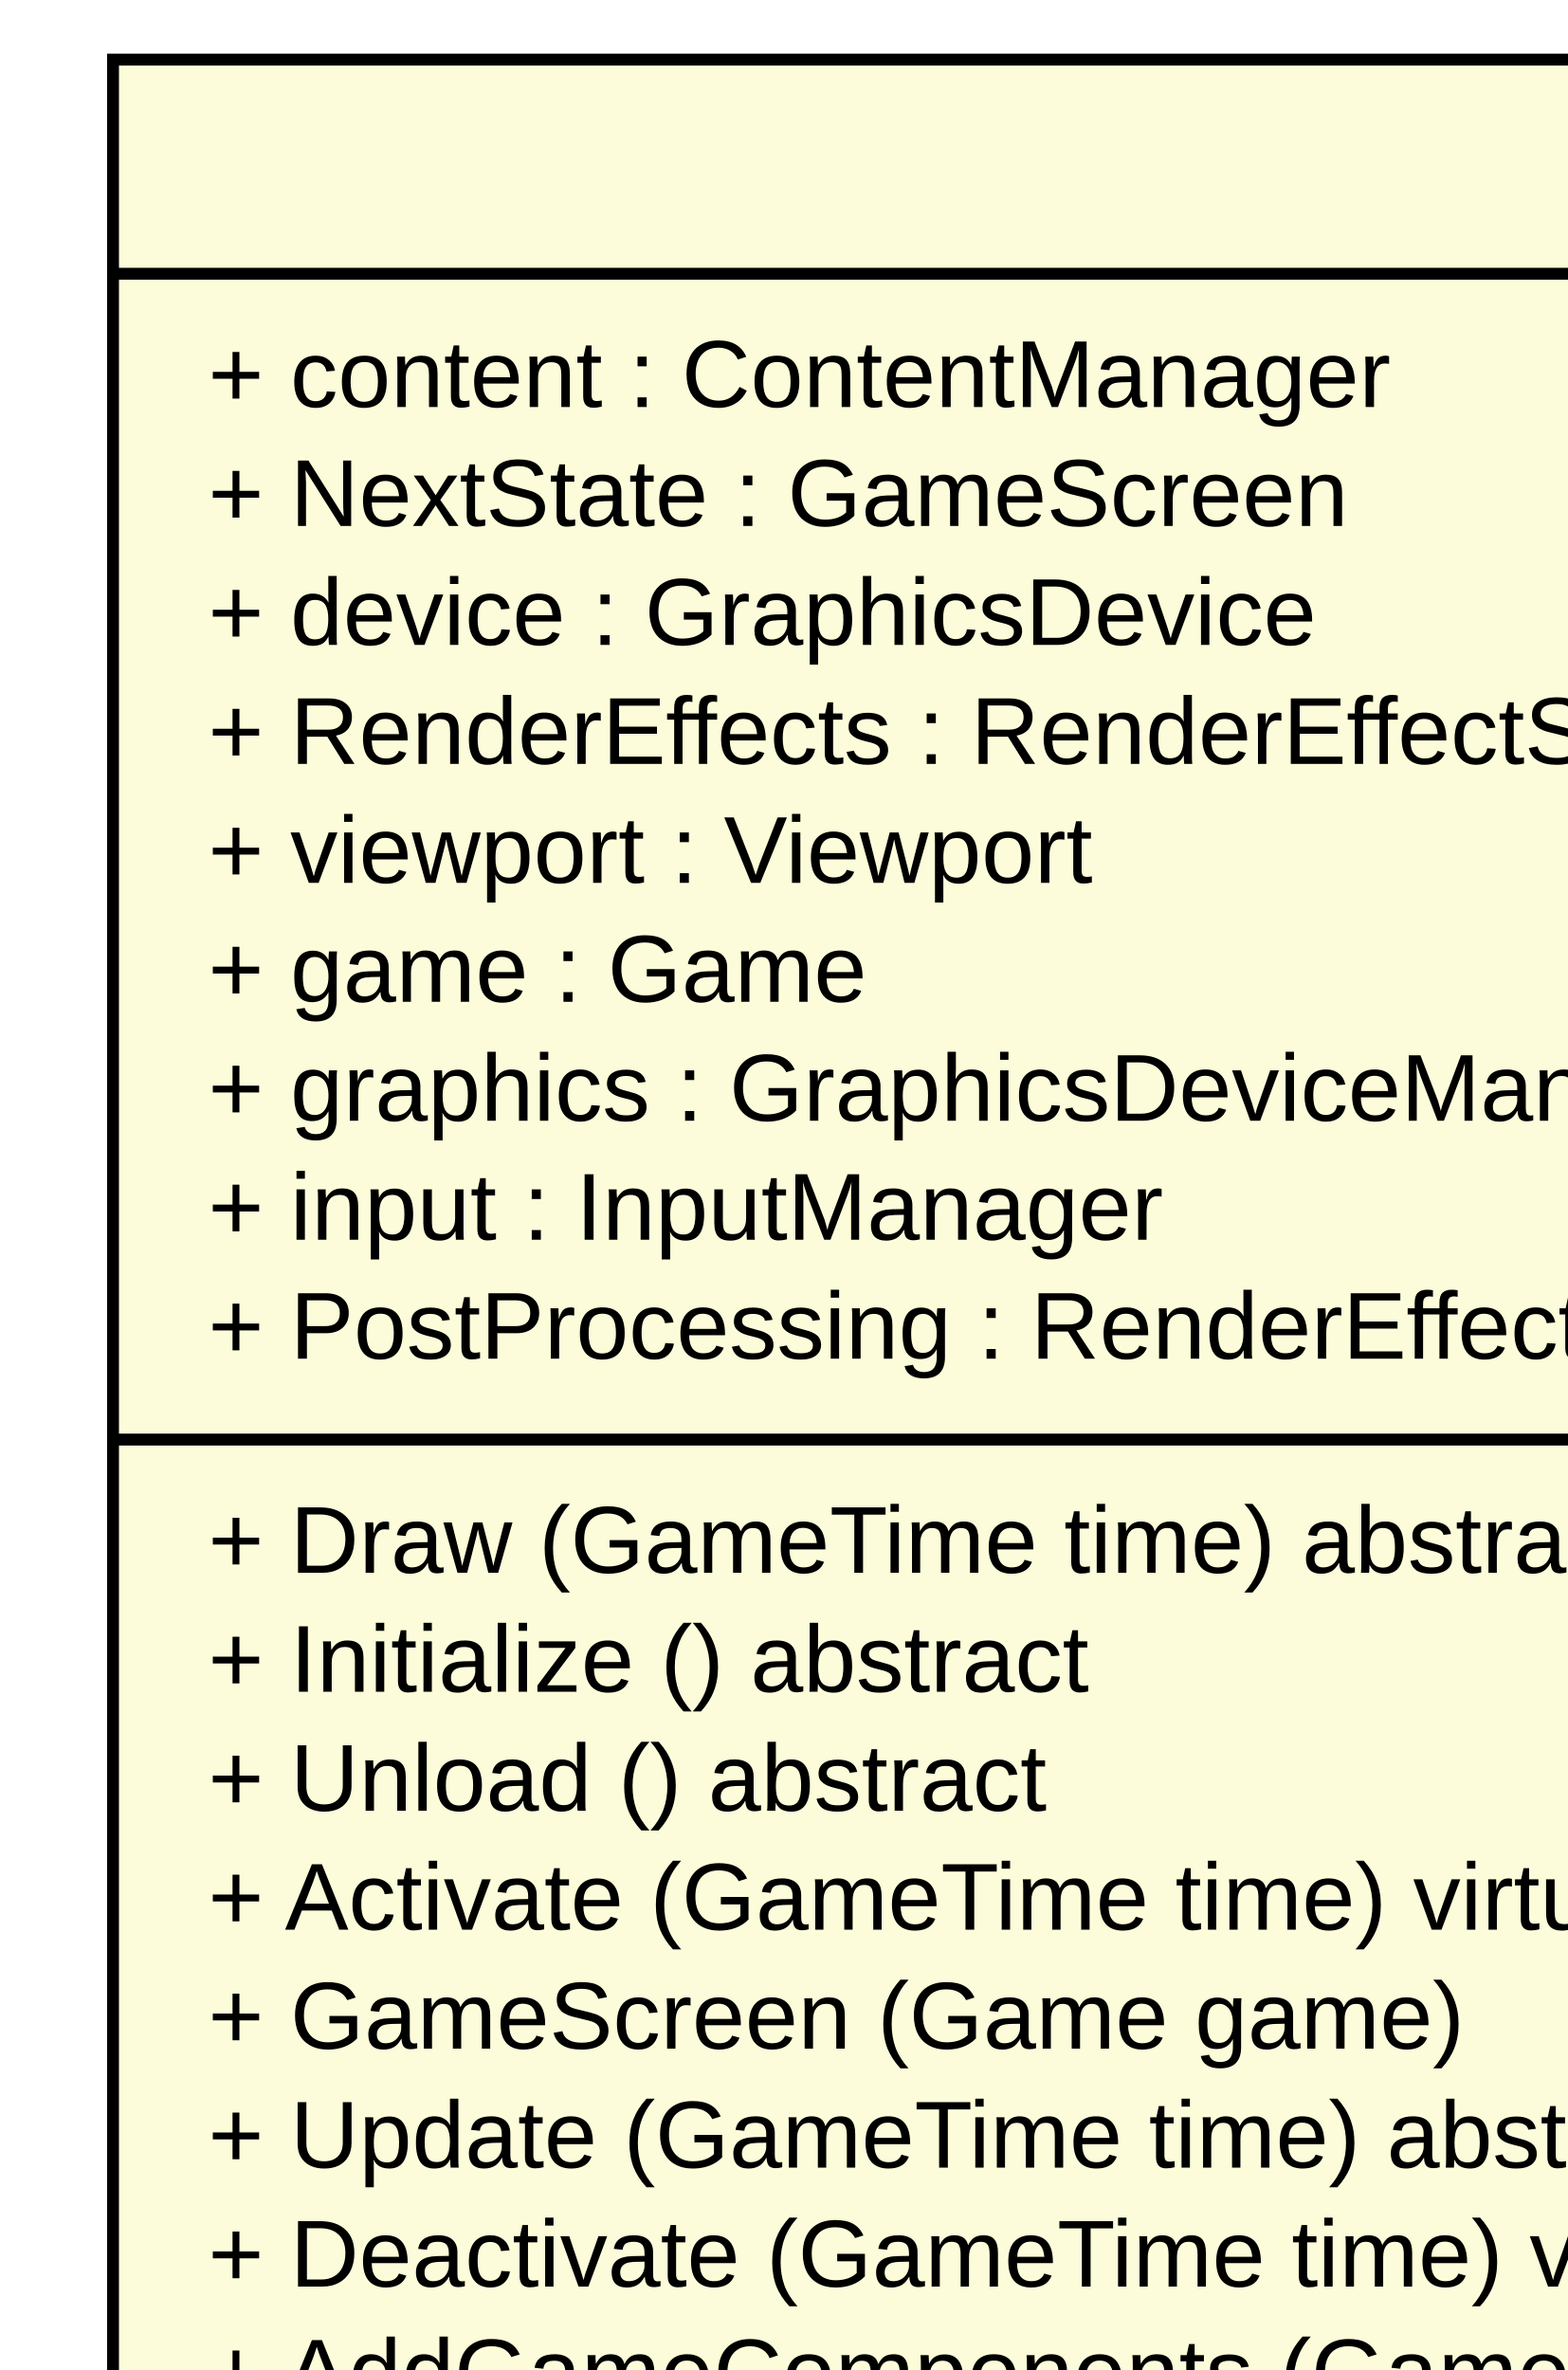
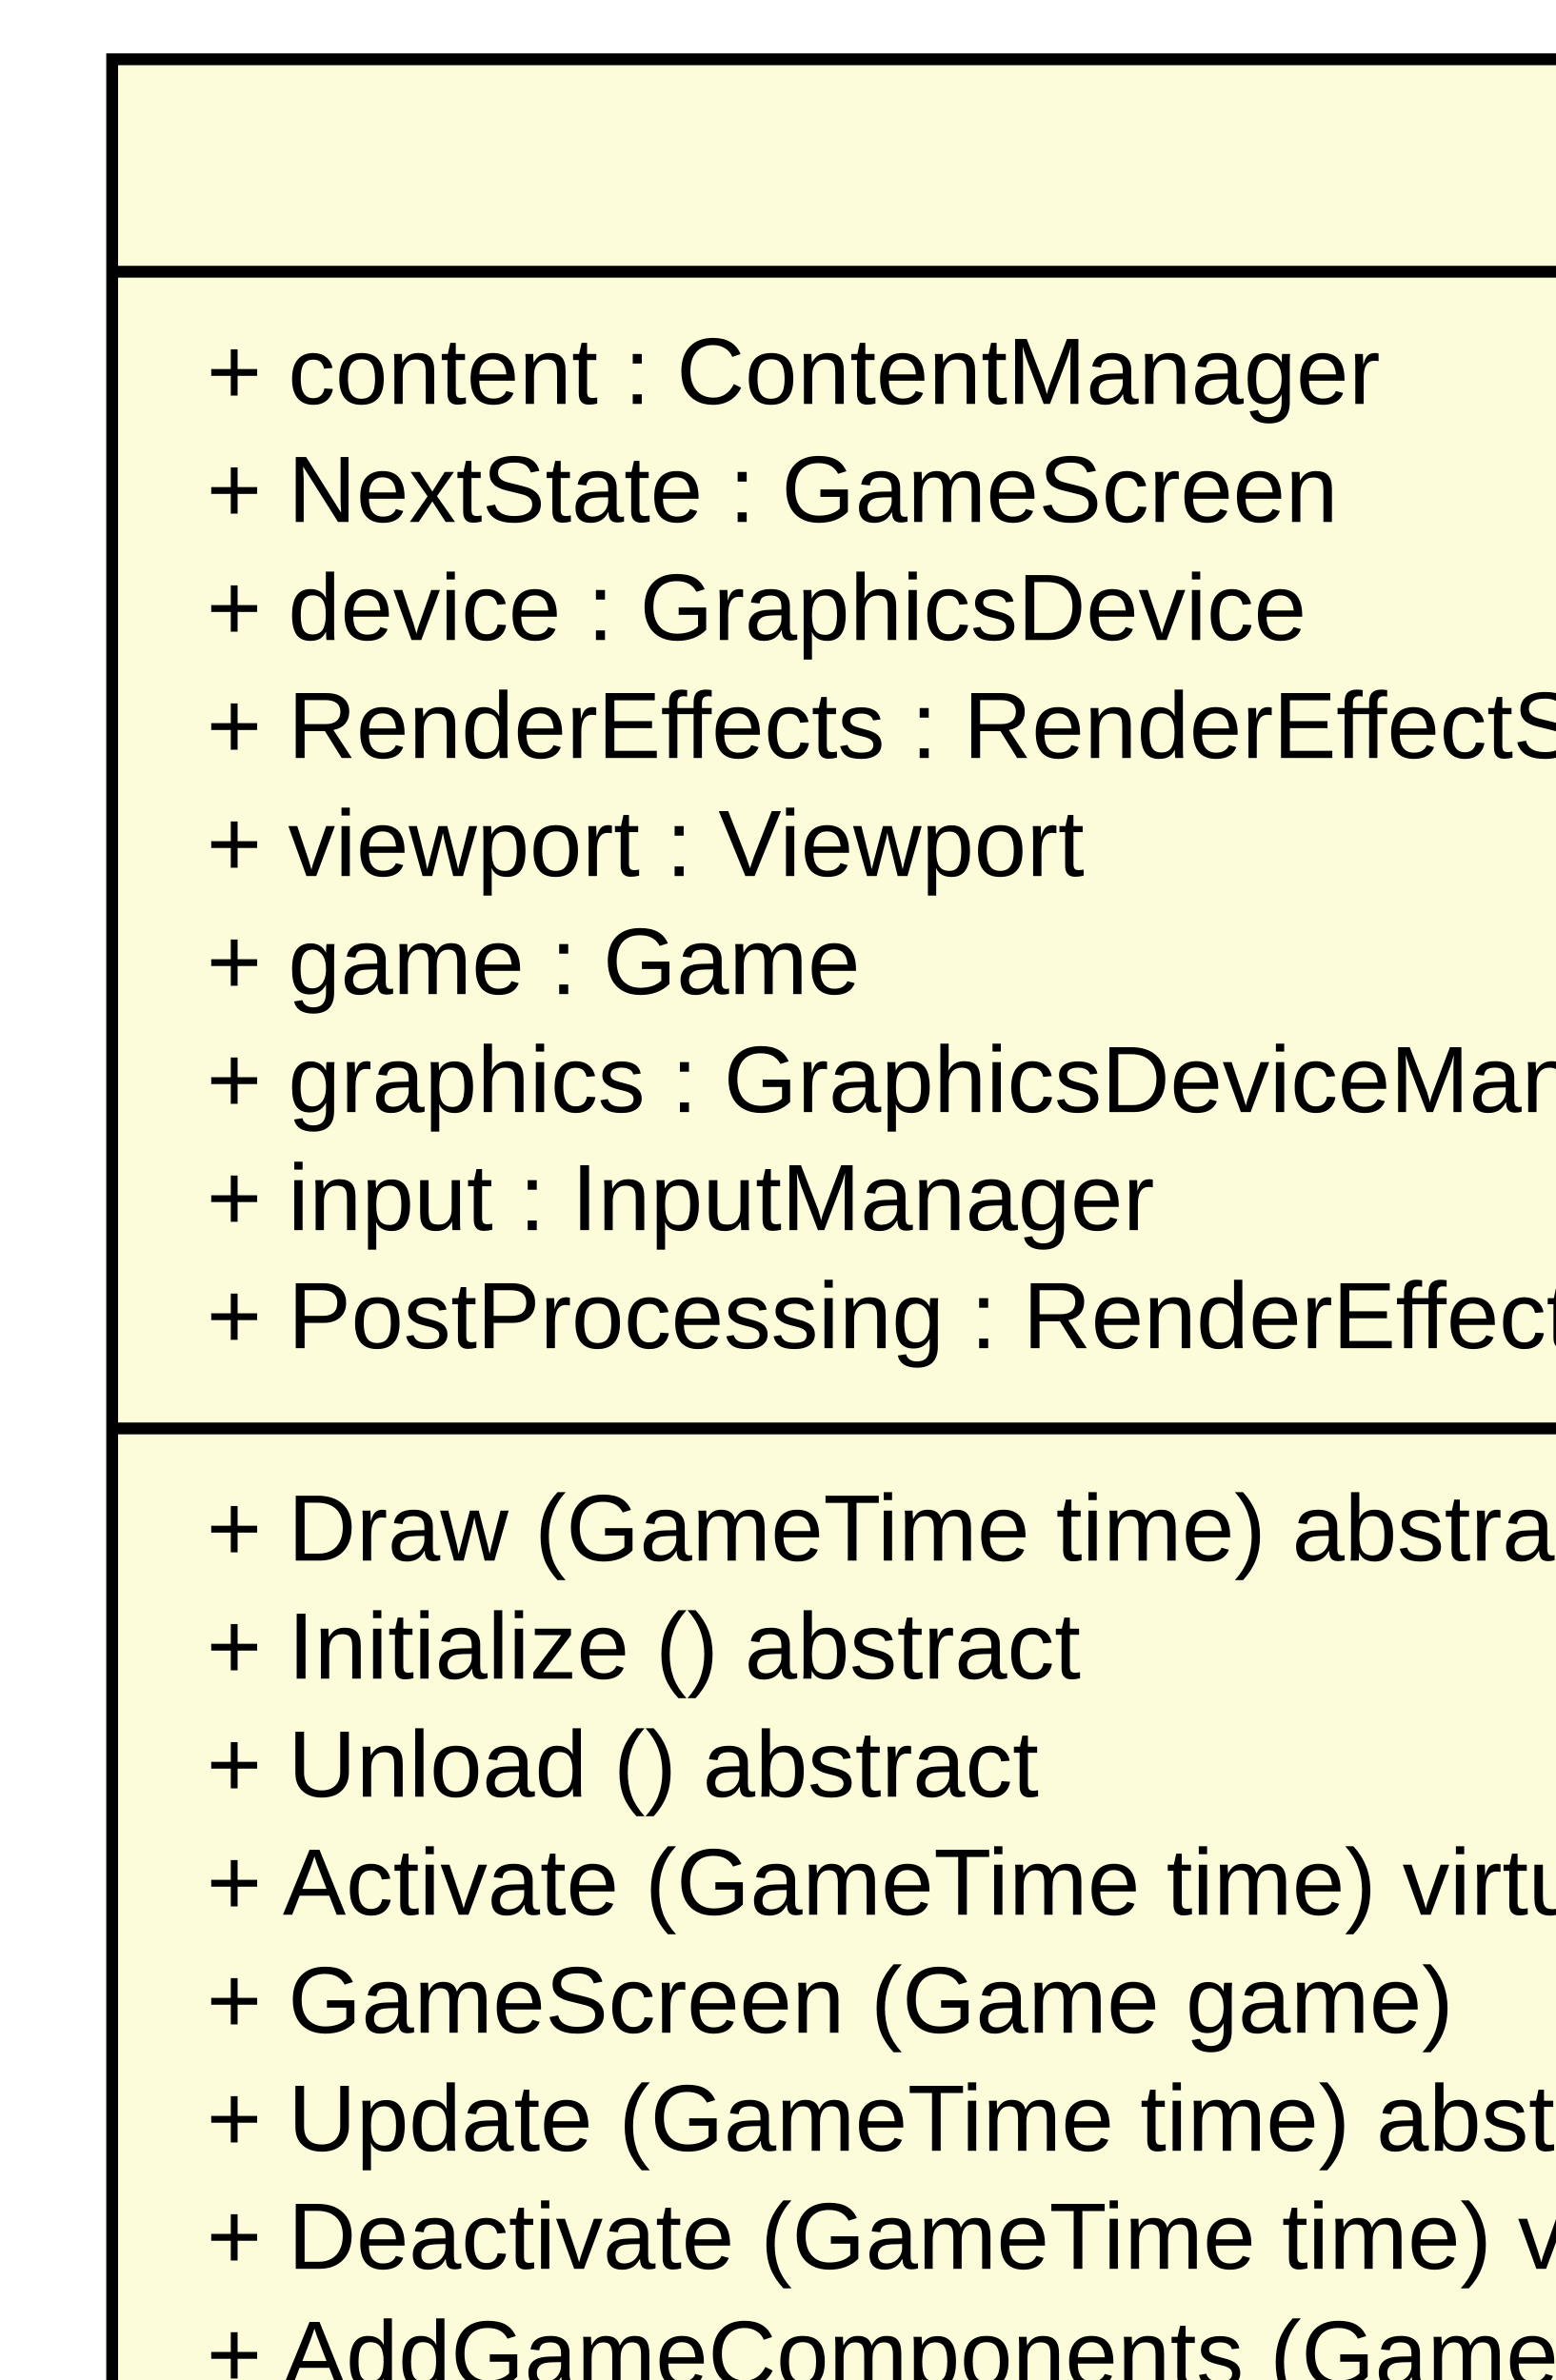
- <svg xmlns="http://www.w3.org/2000/svg" width="2287pt" height="3458pt" viewBox="0.00 0.00 549.00 830.00">
-   <g id="graph1" class="graph" transform="scale(4.16667 4.16667) rotate(0) translate(4 826)">
-     <polygon fill="white" stroke="white" points="-4,5 -4,-826 546,-826 546,5 -4,5" />
+ <svg xmlns="http://www.w3.org/2000/svg" width="2287pt" height="3500pt" viewBox="0.00 0.00 549.00 840.00">
+   <g id="graph1" class="graph" transform="scale(4.16667 4.16667) rotate(0) translate(4 836)">
+     <polygon fill="white" stroke="white" points="-4,5 -4,-836 546,-836 546,5 -4,5" />
    <g id="node1" class="node">
-       <polygon fill="#fcfcda" stroke="black" points="5.5,-607 5.5,-821 360.5,-821 360.5,-607 5.5,-607" />
-       <text text-anchor="middle" x="183" y="-809.8" font-family="Arial" font-size="8.00">GameScreen</text>
-       <polyline fill="none" stroke="black" points="5.5,-803 360.5,-803 " />
-       <text text-anchor="start" x="13.5" y="-791.8" font-family="Arial" font-size="8.00">+ content : ContentManager</text>
-       <text text-anchor="start" x="13.5" y="-781.8" font-family="Arial" font-size="8.00">+ NextState : GameScreen</text>
-       <text text-anchor="start" x="13.5" y="-771.8" font-family="Arial" font-size="8.00">+ device : GraphicsDevice</text>
-       <text text-anchor="start" x="13.5" y="-761.8" font-family="Arial" font-size="8.00">+ RenderEffects : RenderEffectStack</text>
-       <text text-anchor="start" x="13.5" y="-751.8" font-family="Arial" font-size="8.00">+ viewport : Viewport</text>
-       <text text-anchor="start" x="13.5" y="-741.8" font-family="Arial" font-size="8.00">+ game : Game</text>
-       <text text-anchor="start" x="13.5" y="-731.8" font-family="Arial" font-size="8.00">+ graphics : GraphicsDeviceManager</text>
-       <text text-anchor="start" x="13.5" y="-721.8" font-family="Arial" font-size="8.00">+ input : InputManager</text>
-       <text text-anchor="start" x="13.5" y="-711.8" font-family="Arial" font-size="8.00">+ PostProcessing : RenderEffect</text>
-       <polyline fill="none" stroke="black" points="5.5,-705 360.5,-705 " />
-       <text text-anchor="start" x="13.5" y="-693.8" font-family="Arial" font-size="8.00">+ Draw (GameTime time) abstract</text>
-       <text text-anchor="start" x="13.5" y="-683.8" font-family="Arial" font-size="8.00">+ Initialize () abstract</text>
-       <text text-anchor="start" x="13.5" y="-673.8" font-family="Arial" font-size="8.00">+ Unload () abstract</text>
-       <text text-anchor="start" x="13.5" y="-663.8" font-family="Arial" font-size="8.00">+ Activate (GameTime time) virtual</text>
-       <text text-anchor="start" x="13.5" y="-653.8" font-family="Arial" font-size="8.00">+ GameScreen (Game game)</text>
-       <text text-anchor="start" x="13.5" y="-643.8" font-family="Arial" font-size="8.00">+ Update (GameTime time) abstract</text>
-       <text text-anchor="start" x="13.5" y="-633.8" font-family="Arial" font-size="8.00">+ Deactivate (GameTime time) virtual</text>
-       <text text-anchor="start" x="13.5" y="-623.8" font-family="Arial" font-size="8.00">+ AddGameComponents (GameTime time, params IGameScreenComponent[] components)</text>
-       <text text-anchor="start" x="13.5" y="-613.8" font-family="Arial" font-size="8.00">+ RemoveGameComponents (GameTime time, params IGameScreenComponent[] components)</text>
+       <polygon fill="#fcfcda" stroke="black" points="5.5,-617 5.5,-831 360.5,-831 360.5,-617 5.5,-617" />
+       <text text-anchor="middle" x="183" y="-819.8" font-family="Arial" font-size="8.00">GameScreen</text>
+       <polyline fill="none" stroke="black" points="5.5,-813 360.5,-813 " />
+       <text text-anchor="start" x="13.5" y="-801.8" font-family="Arial" font-size="8.00">+ content : ContentManager</text>
+       <text text-anchor="start" x="13.5" y="-791.8" font-family="Arial" font-size="8.00">+ NextState : GameScreen</text>
+       <text text-anchor="start" x="13.5" y="-781.8" font-family="Arial" font-size="8.00">+ device : GraphicsDevice</text>
+       <text text-anchor="start" x="13.5" y="-771.8" font-family="Arial" font-size="8.00">+ RenderEffects : RenderEffectStack</text>
+       <text text-anchor="start" x="13.5" y="-761.8" font-family="Arial" font-size="8.00">+ viewport : Viewport</text>
+       <text text-anchor="start" x="13.5" y="-751.8" font-family="Arial" font-size="8.00">+ game : Game</text>
+       <text text-anchor="start" x="13.5" y="-741.8" font-family="Arial" font-size="8.00">+ graphics : GraphicsDeviceManager</text>
+       <text text-anchor="start" x="13.5" y="-731.8" font-family="Arial" font-size="8.00">+ input : InputManager</text>
+       <text text-anchor="start" x="13.5" y="-721.8" font-family="Arial" font-size="8.00">+ PostProcessing : RenderEffect</text>
+       <polyline fill="none" stroke="black" points="5.5,-715 360.5,-715 " />
+       <text text-anchor="start" x="13.5" y="-703.8" font-family="Arial" font-size="8.00">+ Draw (GameTime time) abstract</text>
+       <text text-anchor="start" x="13.5" y="-693.8" font-family="Arial" font-size="8.00">+ Initialize () abstract</text>
+       <text text-anchor="start" x="13.5" y="-683.8" font-family="Arial" font-size="8.00">+ Unload () abstract</text>
+       <text text-anchor="start" x="13.5" y="-673.8" font-family="Arial" font-size="8.00">+ Activate (GameTime time) virtual</text>
+       <text text-anchor="start" x="13.5" y="-663.8" font-family="Arial" font-size="8.00">+ GameScreen (Game game)</text>
+       <text text-anchor="start" x="13.5" y="-653.8" font-family="Arial" font-size="8.00">+ Update (GameTime time) abstract</text>
+       <text text-anchor="start" x="13.5" y="-643.8" font-family="Arial" font-size="8.00">+ Deactivate (GameTime time) virtual</text>
+       <text text-anchor="start" x="13.5" y="-633.8" font-family="Arial" font-size="8.00">+ AddGameComponents (GameTime time, params IGameScreenComponent[] components)</text>
+       <text text-anchor="start" x="13.5" y="-623.8" font-family="Arial" font-size="8.00">+ RemoveGameComponents (GameTime time, params IGameScreenComponent[] components)</text>
    </g>
    <g id="node2" class="node">
-       <polygon fill="#fcfcda" stroke="black" points="0,-335 0,-569 170,-569 170,-335 0,-335" />
-       <text text-anchor="middle" x="85" y="-557.8" font-family="Arial" font-size="8.00">CreativeModeScreen</text>
-       <polyline fill="none" stroke="black" points="0,-551 170,-551 " />
-       <text text-anchor="start" x="8" y="-539.8" font-family="Arial" font-size="8.00">- dialog : Dialog</text>
-       <text text-anchor="start" x="8" y="-529.8" font-family="Arial" font-size="8.00">- coloring : EdgeColoring</text>
-       <text text-anchor="start" x="8" y="-519.8" font-family="Arial" font-size="8.00">- movement : EdgeMovement</text>
-       <text text-anchor="start" x="8" y="-509.8" font-family="Arial" font-size="8.00">- knotInput : KnotInputHandler</text>
-       <text text-anchor="start" x="8" y="-499.8" font-family="Arial" font-size="8.00">- picker : ModelMousePicker</text>
-       <text text-anchor="start" x="8" y="-489.8" font-family="Arial" font-size="8.00">- renderer : ModelRenderer</text>
-       <text text-anchor="start" x="8" y="-479.8" font-family="Arial" font-size="8.00">- pointer : MousePointer</text>
-       <text text-anchor="start" x="8" y="-469.8" font-family="Arial" font-size="8.00">- overlay : Overlay</text>
-       <text text-anchor="start" x="8" y="-459.8" font-family="Arial" font-size="8.00">- world : World</text>
-       <text text-anchor="start" x="8" y="-449.8" font-family="Arial" font-size="8.00">- knotModified : bool</text>
-       <text text-anchor="start" x="8" y="-439.8" font-family="Arial" font-size="8.00">+ Knot : Knot</text>
-       <text text-anchor="start" x="8" y="-429.8" font-family="Arial" font-size="8.00">- knot : Knot</text>
-       <polyline fill="none" stroke="black" points="0,-423 170,-423 " />
-       <text text-anchor="start" x="8" y="-411.8" font-family="Arial" font-size="8.00">- UpdateInput (GameTime time)</text>
-       <text text-anchor="start" x="8" y="-401.8" font-family="Arial" font-size="8.00">+ CreativeModeScreen (Core.Game game)</text>
-       <text text-anchor="start" x="8" y="-391.8" font-family="Arial" font-size="8.00">+ Activate (GameTime time)</text>
-       <text text-anchor="start" x="8" y="-381.8" font-family="Arial" font-size="8.00">+ Draw (GameTime time)</text>
-       <text text-anchor="start" x="8" y="-371.8" font-family="Arial" font-size="8.00">+ Initialize ()</text>
-       <text text-anchor="start" x="8" y="-361.8" font-family="Arial" font-size="8.00">+ LoadFile (string file)</text>
-       <text text-anchor="start" x="8" y="-351.8" font-family="Arial" font-size="8.00">+ Unload ()</text>
-       <text text-anchor="start" x="8" y="-341.8" font-family="Arial" font-size="8.00">+ Update (GameTime time)</text>
+       <polygon fill="#fcfcda" stroke="black" points="0,-345 0,-579 170,-579 170,-345 0,-345" />
+       <text text-anchor="middle" x="85" y="-567.8" font-family="Arial" font-size="8.00">CreativeModeScreen</text>
+       <polyline fill="none" stroke="black" points="0,-561 170,-561 " />
+       <text text-anchor="start" x="8" y="-549.8" font-family="Arial" font-size="8.00">- dialog : Dialog</text>
+       <text text-anchor="start" x="8" y="-539.8" font-family="Arial" font-size="8.00">- coloring : EdgeColoring</text>
+       <text text-anchor="start" x="8" y="-529.8" font-family="Arial" font-size="8.00">- movement : EdgeMovement</text>
+       <text text-anchor="start" x="8" y="-519.8" font-family="Arial" font-size="8.00">- knotInput : KnotInputHandler</text>
+       <text text-anchor="start" x="8" y="-509.8" font-family="Arial" font-size="8.00">- picker : ModelMousePicker</text>
+       <text text-anchor="start" x="8" y="-499.8" font-family="Arial" font-size="8.00">- renderer : ModelRenderer</text>
+       <text text-anchor="start" x="8" y="-489.8" font-family="Arial" font-size="8.00">- pointer : MousePointer</text>
+       <text text-anchor="start" x="8" y="-479.8" font-family="Arial" font-size="8.00">- overlay : Overlay</text>
+       <text text-anchor="start" x="8" y="-469.8" font-family="Arial" font-size="8.00">- world : World</text>
+       <text text-anchor="start" x="8" y="-459.8" font-family="Arial" font-size="8.00">- knotModified : bool</text>
+       <text text-anchor="start" x="8" y="-449.8" font-family="Arial" font-size="8.00">+ Knot : Knot</text>
+       <text text-anchor="start" x="8" y="-439.8" font-family="Arial" font-size="8.00">- knot : Knot</text>
+       <polyline fill="none" stroke="black" points="0,-433 170,-433 " />
+       <text text-anchor="start" x="8" y="-421.8" font-family="Arial" font-size="8.00">- UpdateInput (GameTime time)</text>
+       <text text-anchor="start" x="8" y="-411.8" font-family="Arial" font-size="8.00">+ CreativeModeScreen (Core.Game game)</text>
+       <text text-anchor="start" x="8" y="-401.8" font-family="Arial" font-size="8.00">+ Activate (GameTime time)</text>
+       <text text-anchor="start" x="8" y="-391.8" font-family="Arial" font-size="8.00">+ Draw (GameTime time)</text>
+       <text text-anchor="start" x="8" y="-381.8" font-family="Arial" font-size="8.00">+ Initialize ()</text>
+       <text text-anchor="start" x="8" y="-371.8" font-family="Arial" font-size="8.00">+ LoadFile (string file)</text>
+       <text text-anchor="start" x="8" y="-361.8" font-family="Arial" font-size="8.00">+ Unload ()</text>
+       <text text-anchor="start" x="8" y="-351.8" font-family="Arial" font-size="8.00">+ Update (GameTime time)</text>
    </g>
    <g id="edge2" class="edge">
-       <path fill="none" stroke="midnightblue" d="M139.281,-597.12C135.835,-587.907 132.354,-578.6 128.907,-569.384" />
-       <polygon fill="none" stroke="midnightblue" points="136.075,-598.539 142.857,-606.679 142.632,-596.086 136.075,-598.539" />
+       <path fill="none" stroke="midnightblue" d="M139.281,-607.12C135.835,-597.907 132.354,-588.6 128.907,-579.384" />
+       <polygon fill="none" stroke="midnightblue" points="136.075,-608.539 142.857,-616.679 142.632,-606.086 136.075,-608.539" />
    </g>
    <g id="node3" class="node">
-       <polygon fill="#fcfcda" stroke="black" points="188,-360 188,-544 376,-544 376,-360 188,-360" />
-       <text text-anchor="middle" x="282" y="-532.8" font-family="Arial" font-size="8.00">MenuScreen</text>
-       <polyline fill="none" stroke="black" points="188,-526 376,-526 " />
-       <text text-anchor="start" x="196" y="-514.8" font-family="Arial" font-size="8.00">- backColor : Color</text>
-       <text text-anchor="start" x="196" y="-504.8" font-family="Arial" font-size="8.00">- pointer : MousePointer</text>
-       <text text-anchor="start" x="196" y="-494.8" font-family="Arial" font-size="8.00"># LinePoints : List&lt;Vector2&gt;</text>
-       <text text-anchor="start" x="196" y="-484.8" font-family="Arial" font-size="8.00"># LineWidth : int</text>
-       <text text-anchor="start" x="196" y="-474.8" font-family="Arial" font-size="8.00">- spriteBatch : SpriteBatch</text>
-       <polyline fill="none" stroke="black" points="188,-468 376,-468 " />
-       <text text-anchor="start" x="196" y="-456.8" font-family="Arial" font-size="8.00">+ MenuScreen (Core.Game game)</text>
-       <text text-anchor="start" x="196" y="-446.8" font-family="Arial" font-size="8.00">+ Activate (GameTime time)</text>
-       <text text-anchor="start" x="196" y="-436.8" font-family="Arial" font-size="8.00">+ Draw (GameTime time)</text>
-       <text text-anchor="start" x="196" y="-426.8" font-family="Arial" font-size="8.00"># BackgroundColor (ItemState itemState) : Color</text>
-       <text text-anchor="start" x="196" y="-416.8" font-family="Arial" font-size="8.00"># ForegroundColor (ItemState itemState) : Color</text>
-       <text text-anchor="start" x="196" y="-406.8" font-family="Arial" font-size="8.00">+ DrawMenu (GameTime time) abstract</text>
-       <text text-anchor="start" x="196" y="-396.8" font-family="Arial" font-size="8.00">+ UpdateMenu (GameTime time) abstract</text>
-       <text text-anchor="start" x="196" y="-386.8" font-family="Arial" font-size="8.00">+ Initialize ()</text>
-       <text text-anchor="start" x="196" y="-376.8" font-family="Arial" font-size="8.00">+ Unload ()</text>
-       <text text-anchor="start" x="196" y="-366.8" font-family="Arial" font-size="8.00">+ Update (GameTime time)</text>
+       <polygon fill="#fcfcda" stroke="black" points="188,-370 188,-554 376,-554 376,-370 188,-370" />
+       <text text-anchor="middle" x="282" y="-542.8" font-family="Arial" font-size="8.00">MenuScreen</text>
+       <polyline fill="none" stroke="black" points="188,-536 376,-536 " />
+       <text text-anchor="start" x="196" y="-524.8" font-family="Arial" font-size="8.00">- backColor : Color</text>
+       <text text-anchor="start" x="196" y="-514.8" font-family="Arial" font-size="8.00">- pointer : MousePointer</text>
+       <text text-anchor="start" x="196" y="-504.8" font-family="Arial" font-size="8.00"># LinePoints : List&lt;Vector2&gt;</text>
+       <text text-anchor="start" x="196" y="-494.8" font-family="Arial" font-size="8.00"># LineWidth : int</text>
+       <text text-anchor="start" x="196" y="-484.8" font-family="Arial" font-size="8.00">- spriteBatch : SpriteBatch</text>
+       <polyline fill="none" stroke="black" points="188,-478 376,-478 " />
+       <text text-anchor="start" x="196" y="-466.8" font-family="Arial" font-size="8.00">+ MenuScreen (Core.Game game)</text>
+       <text text-anchor="start" x="196" y="-456.8" font-family="Arial" font-size="8.00">+ Activate (GameTime time)</text>
+       <text text-anchor="start" x="196" y="-446.8" font-family="Arial" font-size="8.00">+ Draw (GameTime time)</text>
+       <text text-anchor="start" x="196" y="-436.8" font-family="Arial" font-size="8.00"># BackgroundColor (ItemState itemState) : Color</text>
+       <text text-anchor="start" x="196" y="-426.8" font-family="Arial" font-size="8.00"># ForegroundColor (ItemState itemState) : Color</text>
+       <text text-anchor="start" x="196" y="-416.8" font-family="Arial" font-size="8.00">+ DrawMenu (GameTime time) abstract</text>
+       <text text-anchor="start" x="196" y="-406.8" font-family="Arial" font-size="8.00">+ UpdateMenu (GameTime time) abstract</text>
+       <text text-anchor="start" x="196" y="-396.8" font-family="Arial" font-size="8.00">+ Initialize ()</text>
+       <text text-anchor="start" x="196" y="-386.8" font-family="Arial" font-size="8.00">+ Unload ()</text>
+       <text text-anchor="start" x="196" y="-376.8" font-family="Arial" font-size="8.00">+ Update (GameTime time)</text>
    </g>
    <g id="edge4" class="edge">
-       <path fill="none" stroke="midnightblue" d="M227.252,-596.889C233.94,-579.19 240.757,-561.148 247.208,-544.076" />
-       <polygon fill="none" stroke="midnightblue" points="223.813,-596.087 223.553,-606.679 230.362,-598.561 223.813,-596.087" />
+       <path fill="none" stroke="midnightblue" d="M227.252,-606.889C233.94,-589.19 240.757,-571.148 247.208,-554.076" />
+       <polygon fill="none" stroke="midnightblue" points="223.813,-606.087 223.553,-616.679 230.362,-608.561 223.813,-606.087" />
    </g>
    <g id="node4" class="node">
-       <polygon fill="#fcfcda" stroke="black" points="45.5,-168 45.5,-282 176.5,-282 176.5,-168 45.5,-168" />
-       <text text-anchor="middle" x="111" y="-270.8" font-family="Arial" font-size="8.00">StartScreen</text>
-       <polyline fill="none" stroke="black" points="45.5,-264 176.5,-264 " />
-       <text text-anchor="start" x="53.5" y="-252.8" font-family="Arial" font-size="8.00">- spriteBatch : SpriteBatch</text>
-       <text text-anchor="start" x="53.5" y="-242.8" font-family="Arial" font-size="8.00">- logo : Texture2D</text>
-       <text text-anchor="start" x="53.5" y="-232.8" font-family="Arial" font-size="8.00"># menu : Menu</text>
-       <polyline fill="none" stroke="black" points="45.5,-226 176.5,-226 " />
-       <text text-anchor="start" x="53.5" y="-214.8" font-family="Arial" font-size="8.00">+ StartScreen (Game game)</text>
-       <text text-anchor="start" x="53.5" y="-204.8" font-family="Arial" font-size="8.00">+ Activate (GameTime time)</text>
-       <text text-anchor="start" x="53.5" y="-194.8" font-family="Arial" font-size="8.00">+ UpdateMenu (GameTime time)</text>
-       <text text-anchor="start" x="53.5" y="-184.8" font-family="Arial" font-size="8.00">+ DrawMenu (GameTime time)</text>
-       <text text-anchor="start" x="53.5" y="-174.8" font-family="Arial" font-size="8.00">+ Initialize ()</text>
+       <polygon fill="#fcfcda" stroke="black" points="45.5,-173 45.5,-287 176.5,-287 176.5,-173 45.5,-173" />
+       <text text-anchor="middle" x="111" y="-275.8" font-family="Arial" font-size="8.00">StartScreen</text>
+       <polyline fill="none" stroke="black" points="45.5,-269 176.5,-269 " />
+       <text text-anchor="start" x="53.5" y="-257.8" font-family="Arial" font-size="8.00">- spriteBatch : SpriteBatch</text>
+       <text text-anchor="start" x="53.5" y="-247.8" font-family="Arial" font-size="8.00">- logo : Texture2D</text>
+       <text text-anchor="start" x="53.5" y="-237.8" font-family="Arial" font-size="8.00"># menu : Menu</text>
+       <polyline fill="none" stroke="black" points="45.5,-231 176.5,-231 " />
+       <text text-anchor="start" x="53.5" y="-219.8" font-family="Arial" font-size="8.00">+ StartScreen (Game game)</text>
+       <text text-anchor="start" x="53.5" y="-209.8" font-family="Arial" font-size="8.00">+ Activate (GameTime time)</text>
+       <text text-anchor="start" x="53.5" y="-199.8" font-family="Arial" font-size="8.00">+ UpdateMenu (GameTime time)</text>
+       <text text-anchor="start" x="53.5" y="-189.8" font-family="Arial" font-size="8.00">+ DrawMenu (GameTime time)</text>
+       <text text-anchor="start" x="53.5" y="-179.8" font-family="Arial" font-size="8.00">+ Initialize ()</text>
    </g>
    <g id="edge6" class="edge">
-       <path fill="none" stroke="midnightblue" d="M206.625,-351.941C188.647,-328.075 170.063,-303.405 154.113,-282.232" />
-       <polygon fill="none" stroke="midnightblue" points="203.882,-354.116 212.694,-359.998 209.473,-349.904 203.882,-354.116" />
+       <path fill="none" stroke="midnightblue" d="M208.097,-361.734C189.293,-336.223 169.727,-309.677 153.128,-287.156" />
+       <polygon fill="none" stroke="midnightblue" points="205.42,-364.001 214.171,-369.974 211.055,-359.848 205.42,-364.001" />
    </g>
    <g id="node5" class="node">
-       <polygon fill="#fcfcda" stroke="black" points="194,-153 194,-297 370,-297 370,-153 194,-153" />
-       <text text-anchor="middle" x="282" y="-285.8" font-family="Arial" font-size="8.00">LoadSavegameScreen</text>
-       <polyline fill="none" stroke="black" points="194,-279 370,-279 " />
-       <text text-anchor="start" x="202" y="-267.8" font-family="Arial" font-size="8.00">- fileIndex : FileIndex</text>
+       <polygon fill="#fcfcda" stroke="black" points="194,-153 194,-307 370,-307 370,-153 194,-153" />
+       <text text-anchor="middle" x="282" y="-295.8" font-family="Arial" font-size="8.00">LoadSavegameScreen</text>
+       <polyline fill="none" stroke="black" points="194,-289 370,-289 " />
+       <text text-anchor="start" x="202" y="-277.8" font-family="Arial" font-size="8.00">- fileIndex : FileIndex</text>
+       <text text-anchor="start" x="202" y="-267.8" font-family="Arial" font-size="8.00">- fileFormat : IKnotIO</text>
      <text text-anchor="start" x="202" y="-257.8" font-family="Arial" font-size="8.00">- spriteBatch : SpriteBatch</text>
      <text text-anchor="start" x="202" y="-247.8" font-family="Arial" font-size="8.00">- menu : VerticalMenu</text>
      <polyline fill="none" stroke="black" points="194,-241 370,-241 " />
      <text text-anchor="start" x="202" y="-229.8" font-family="Arial" font-size="8.00">- AddDefaultKnots ()</text>
      <text text-anchor="start" x="202" y="-219.8" font-family="Arial" font-size="8.00">+ LoadSavegameScreen (Core.Game game)</text>
      <text text-anchor="start" x="202" y="-209.8" font-family="Arial" font-size="8.00">+ Activate (GameTime time)</text>
      <text text-anchor="start" x="202" y="-199.8" font-family="Arial" font-size="8.00">+ DrawMenu (GameTime time)</text>
      <text text-anchor="start" x="202" y="-189.8" font-family="Arial" font-size="8.00">- AddFileToList (string filename)</text>
      <text text-anchor="start" x="202" y="-179.8" font-family="Arial" font-size="8.00">- UpdateFiles ()</text>
      <text text-anchor="start" x="202" y="-169.8" font-family="Arial" font-size="8.00">+ Initialize ()</text>
      <text text-anchor="start" x="202" y="-159.8" font-family="Arial" font-size="8.00">+ UpdateMenu (GameTime time)</text>
    </g>
    <g id="edge8" class="edge">
-       <path fill="none" stroke="midnightblue" d="M282,-349.646C282,-331.971 282,-313.933 282,-297.267" />
-       <polygon fill="none" stroke="midnightblue" points="278.5,-349.998 282,-359.998 285.5,-349.998 278.5,-349.998" />
+       <path fill="none" stroke="midnightblue" d="M282,-359.689C282,-342.115 282,-324.116 282,-307.336" />
+       <polygon fill="none" stroke="midnightblue" points="278.5,-359.974 282,-369.974 285.5,-359.974 278.5,-359.974" />
    </g>
    <g id="node6" class="node">
-       <polygon fill="#fcfcda" stroke="black" points="387.5,-173 387.5,-277 530.5,-277 530.5,-173 387.5,-173" />
-       <text text-anchor="middle" x="459" y="-265.8" font-family="Arial" font-size="8.00">OptionScreen</text>
-       <polyline fill="none" stroke="black" points="387.5,-259 530.5,-259 " />
-       <text text-anchor="start" x="395.5" y="-247.8" font-family="Arial" font-size="8.00">- spriteBatch : SpriteBatch</text>
-       <text text-anchor="start" x="395.5" y="-237.8" font-family="Arial" font-size="8.00">- menu : VerticalMenu</text>
-       <polyline fill="none" stroke="black" points="387.5,-231 530.5,-231 " />
-       <text text-anchor="start" x="395.5" y="-219.8" font-family="Arial" font-size="8.00">+ OptionScreen (Core.Game game)</text>
-       <text text-anchor="start" x="395.5" y="-209.8" font-family="Arial" font-size="8.00">+ Activate (GameTime time)</text>
-       <text text-anchor="start" x="395.5" y="-199.8" font-family="Arial" font-size="8.00">+ DrawMenu (GameTime time)</text>
-       <text text-anchor="start" x="395.5" y="-189.8" font-family="Arial" font-size="8.00">+ UpdateMenu (GameTime time)</text>
-       <text text-anchor="start" x="395.5" y="-179.8" font-family="Arial" font-size="8.00">+ Initialize ()</text>
+       <polygon fill="#fcfcda" stroke="black" points="387.5,-178 387.5,-282 530.5,-282 530.5,-178 387.5,-178" />
+       <text text-anchor="middle" x="459" y="-270.8" font-family="Arial" font-size="8.00">OptionScreen</text>
+       <polyline fill="none" stroke="black" points="387.5,-264 530.5,-264 " />
+       <text text-anchor="start" x="395.5" y="-252.8" font-family="Arial" font-size="8.00">- spriteBatch : SpriteBatch</text>
+       <text text-anchor="start" x="395.5" y="-242.8" font-family="Arial" font-size="8.00">- menu : VerticalMenu</text>
+       <polyline fill="none" stroke="black" points="387.5,-236 530.5,-236 " />
+       <text text-anchor="start" x="395.5" y="-224.8" font-family="Arial" font-size="8.00">+ OptionScreen (Core.Game game)</text>
+       <text text-anchor="start" x="395.5" y="-214.8" font-family="Arial" font-size="8.00">+ Activate (GameTime time)</text>
+       <text text-anchor="start" x="395.5" y="-204.8" font-family="Arial" font-size="8.00">+ DrawMenu (GameTime time)</text>
+       <text text-anchor="start" x="395.5" y="-194.8" font-family="Arial" font-size="8.00">+ UpdateMenu (GameTime time)</text>
+       <text text-anchor="start" x="395.5" y="-184.8" font-family="Arial" font-size="8.00">+ Initialize ()</text>
    </g>
    <g id="edge10" class="edge">
-       <path fill="none" stroke="midnightblue" d="M359.97,-352.005C380.143,-326.133 401.056,-299.312 418.437,-277.022" />
-       <polygon fill="none" stroke="midnightblue" points="357.126,-349.959 353.738,-359.998 362.647,-354.264 357.126,-349.959" />
+       <path fill="none" stroke="midnightblue" d="M358.385,-361.879C379.346,-334.405 401.232,-305.719 419.217,-282.144" />
+       <polygon fill="none" stroke="midnightblue" points="355.492,-359.901 352.209,-369.974 361.058,-364.147 355.492,-359.901" />
    </g>
    <g id="node7" class="node">
      <polygon fill="#fcfcda" stroke="black" points="377,-1 377,-115 541,-115 541,-1 377,-1" />
      <text text-anchor="middle" x="459" y="-103.8" font-family="Arial" font-size="8.00">VideoOptionScreen</text>
      <polyline fill="none" stroke="black" points="377,-97 541,-97 " />
      <text text-anchor="start" x="385" y="-85.8" font-family="Arial" font-size="8.00">- spriteBatch : SpriteBatch</text>
      <text text-anchor="start" x="385" y="-75.8" font-family="Arial" font-size="8.00">- menu : VerticalMenu</text>
      <polyline fill="none" stroke="black" points="377,-69 541,-69 " />
      <text text-anchor="start" x="385" y="-57.8" font-family="Arial" font-size="8.00">+ VideoOptionScreen (Core.Game game)</text>
      <text text-anchor="start" x="385" y="-47.8" font-family="Arial" font-size="8.00">+ Activate (GameTime time)</text>
      <text text-anchor="start" x="385" y="-37.8" font-family="Arial" font-size="8.00">+ DrawMenu (GameTime time)</text>
      <text text-anchor="start" x="385" y="-27.8" font-family="Arial" font-size="8.00">+ Initialize ()</text>
      <text text-anchor="start" x="385" y="-17.8" font-family="Arial" font-size="8.00">+ UpdateMenu (GameTime time)</text>
      <text text-anchor="start" x="385" y="-7.8" font-family="Arial" font-size="8.00">+ Collapse (MenuItem item)</text>
    </g>
    <g id="edge12" class="edge">
-       <path fill="none" stroke="midnightblue" d="M459,-162.57C459,-147.012 459,-130.41 459,-115.122" />
-       <polygon fill="none" stroke="midnightblue" points="455.5,-162.618 459,-172.618 462.5,-162.618 455.5,-162.618" />
+       <path fill="none" stroke="midnightblue" d="M459,-167.505C459,-150.446 459,-132.05 459,-115.296" />
+       <polygon fill="none" stroke="midnightblue" points="455.5,-167.928 459,-177.928 462.5,-167.928 455.5,-167.928" />
    </g>
  </g>
</svg>
